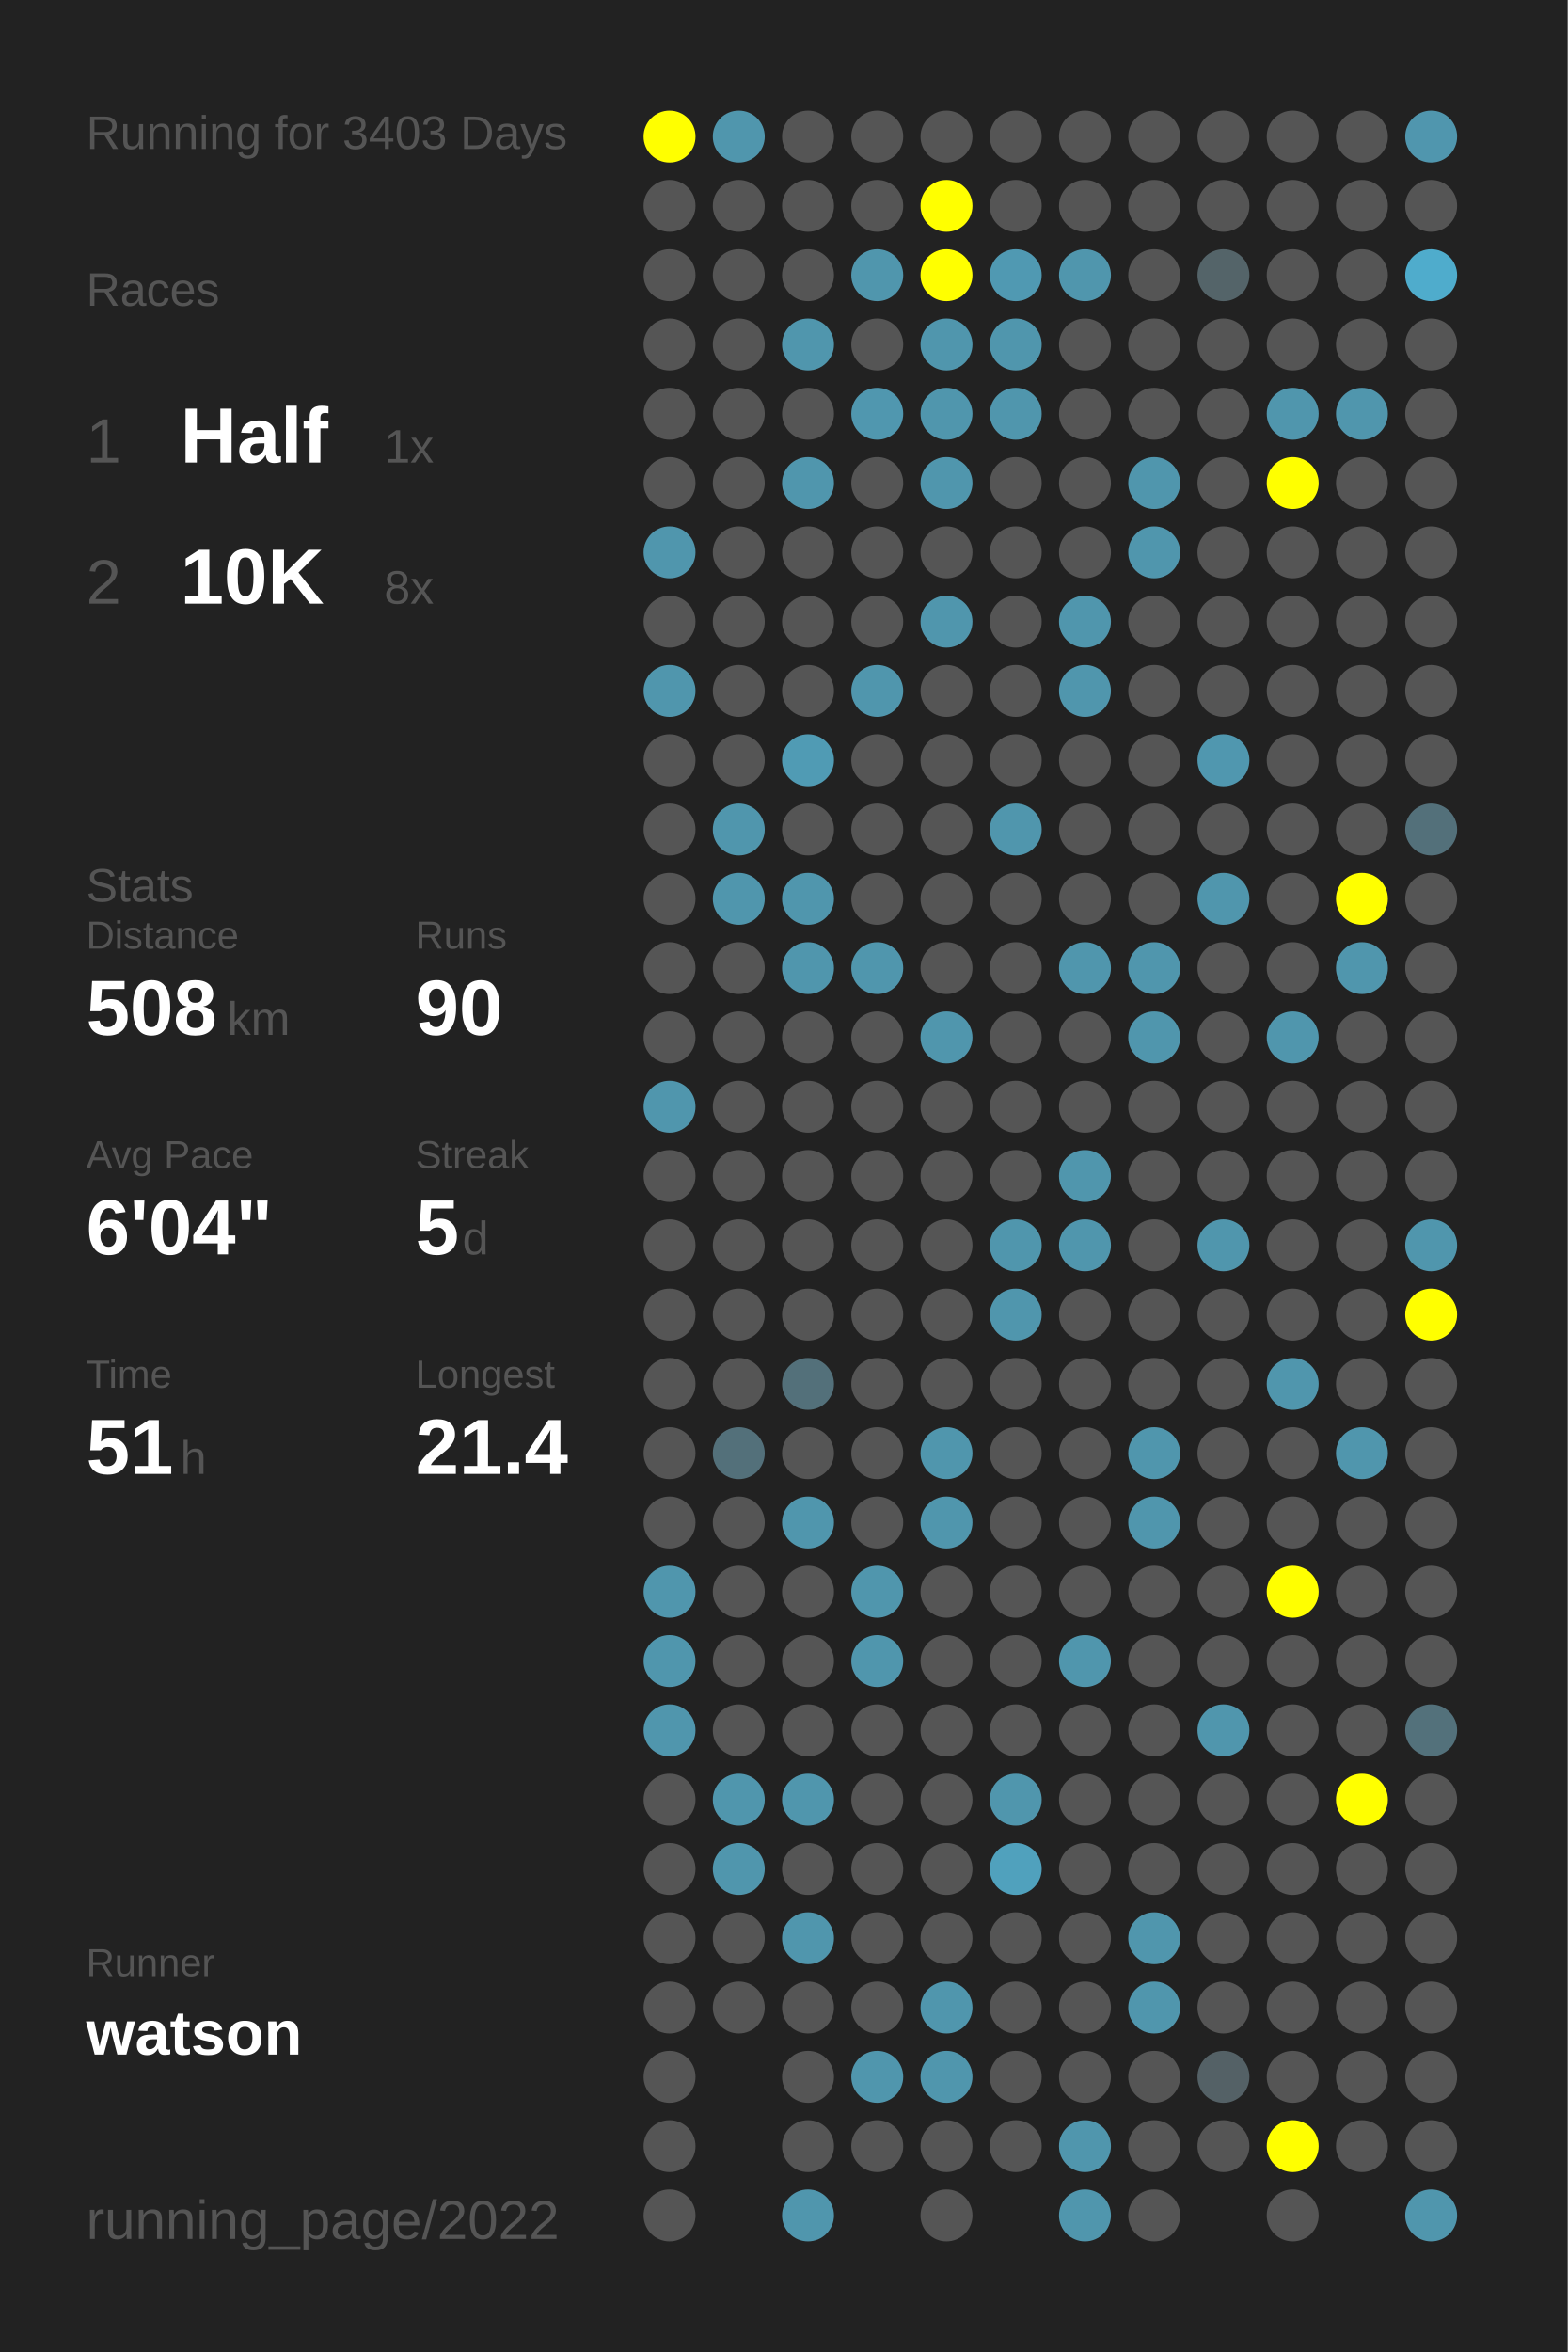
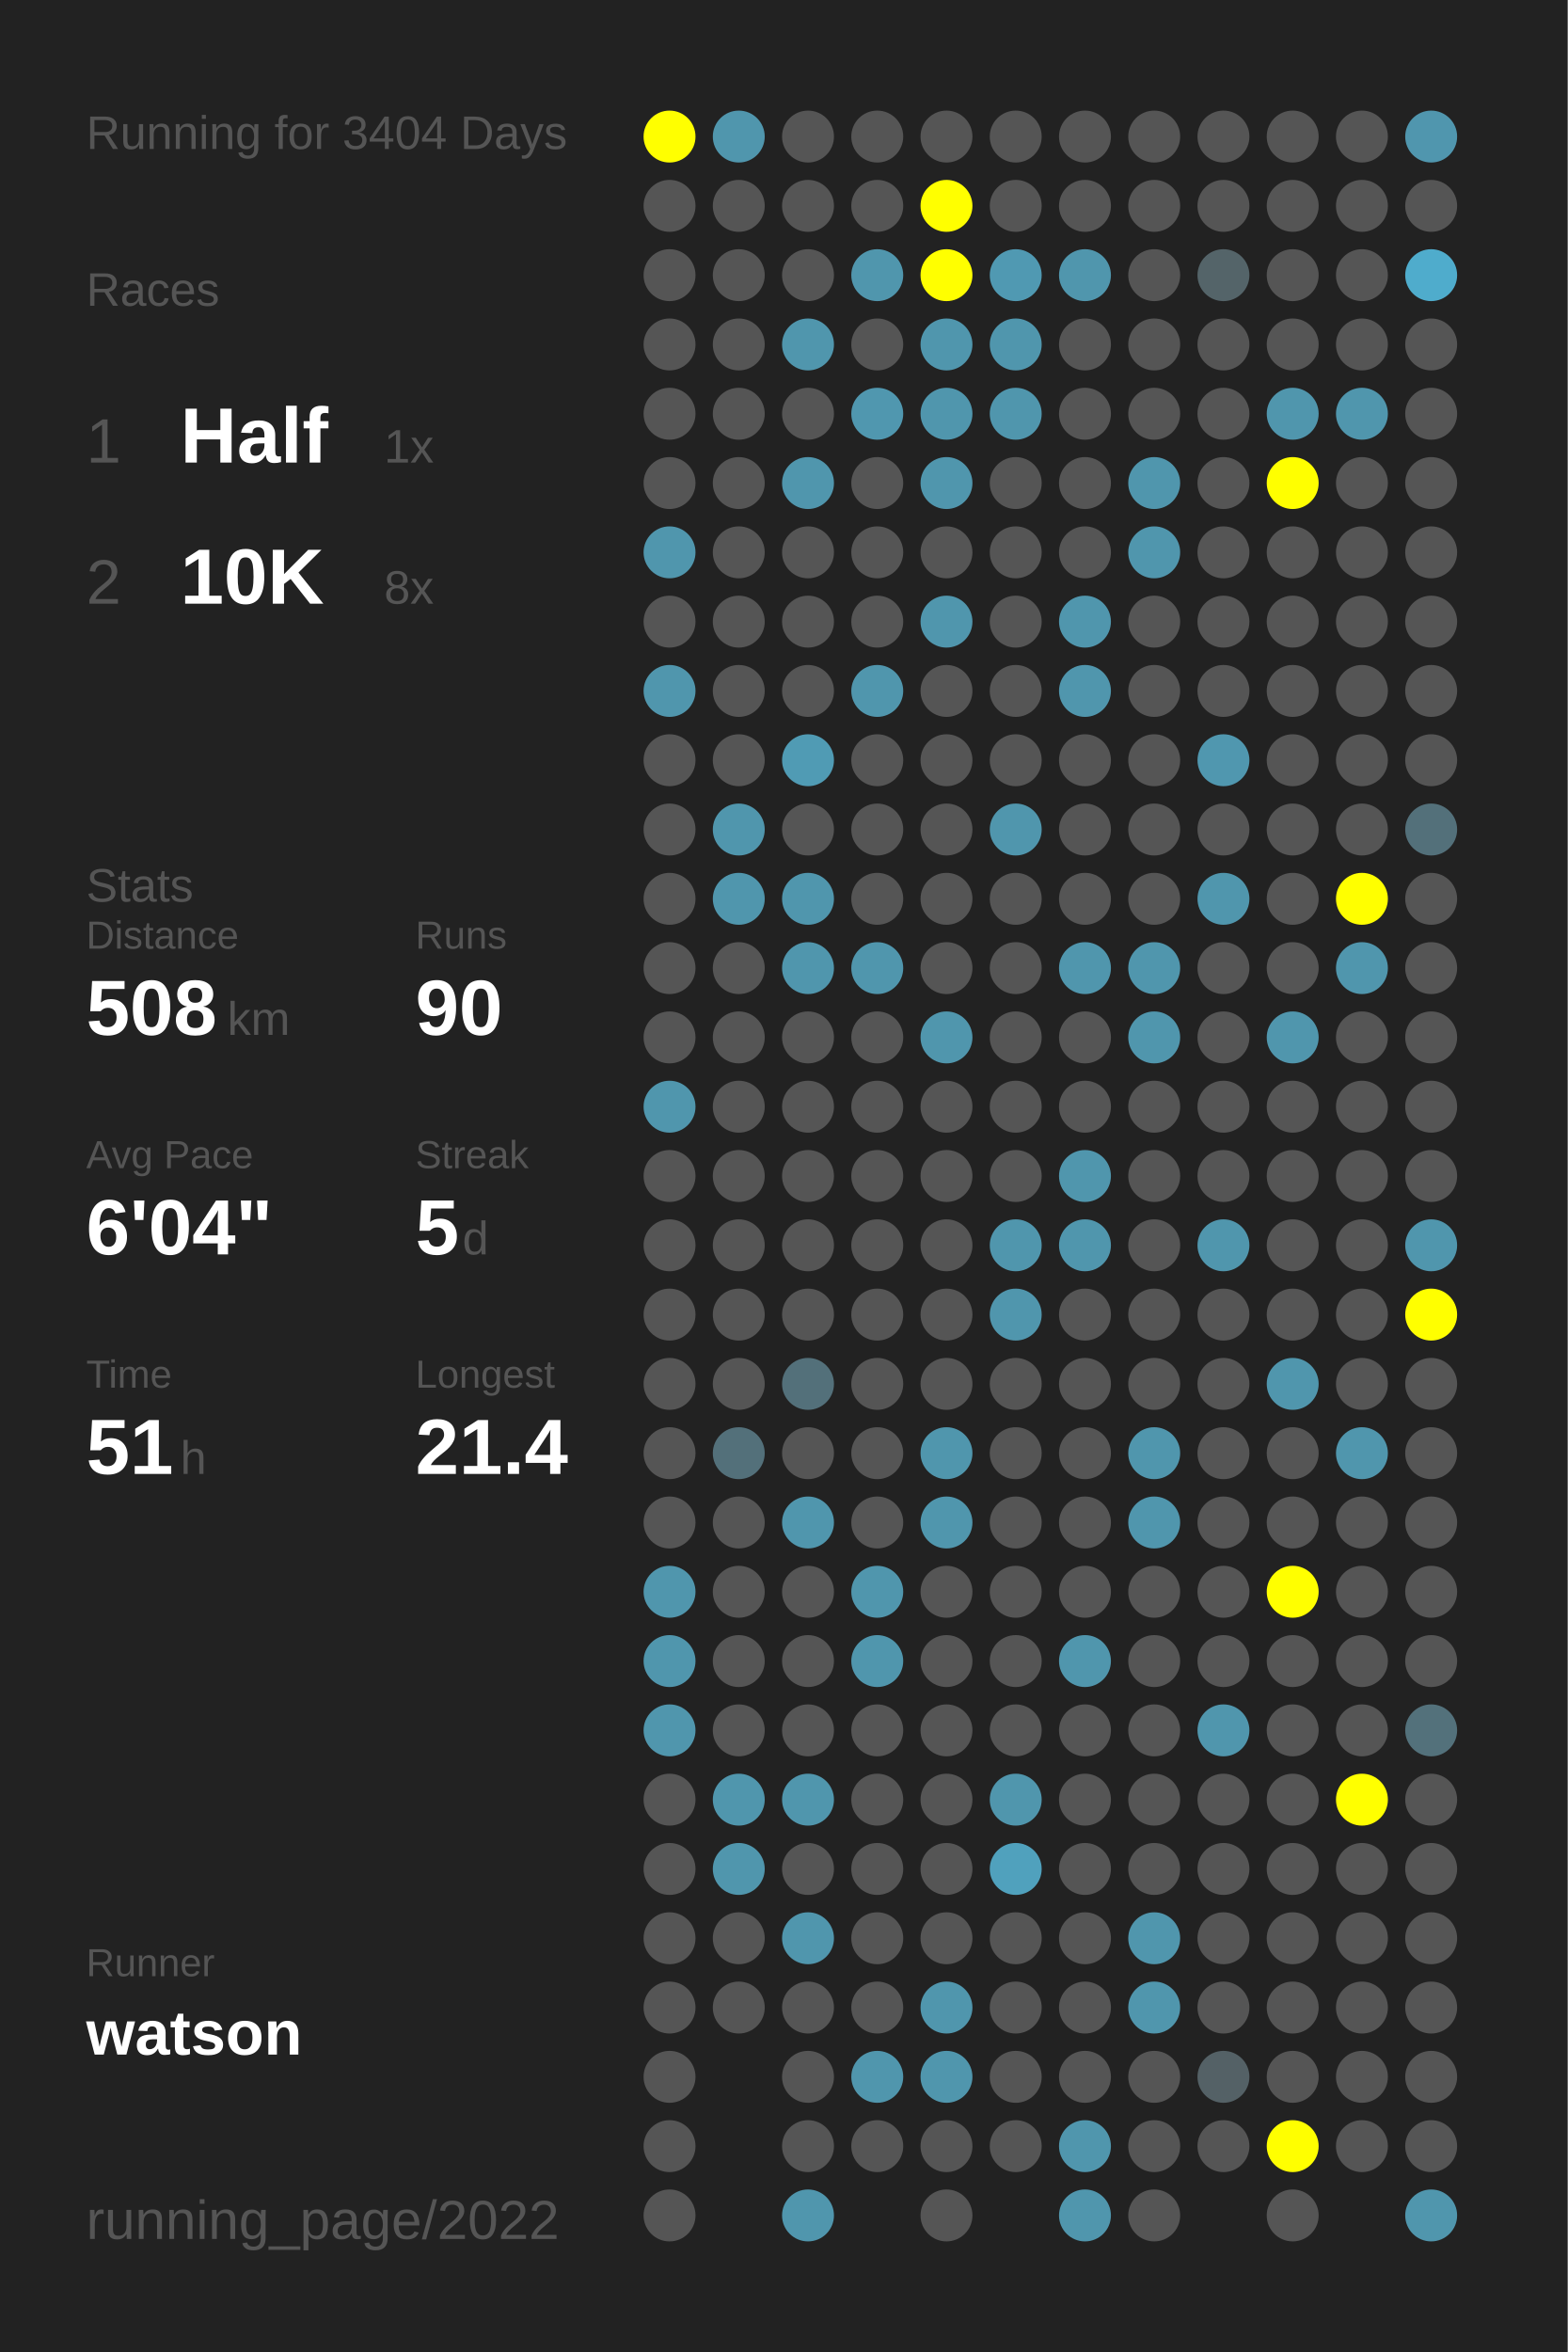
<svg xmlns="http://www.w3.org/2000/svg" baseProfile="full" height="300mm" version="1.1" viewBox="0,0,200,300" width="200mm">
  <defs />
  <rect fill="#222222" height="300" width="200" x="0" y="0" />
-   <text fill="#555555" style="font-size:6px; font-family:Arial;" x="11" y="19">Running for 3403 Days</text>
+   <text fill="#555555" style="font-size:6px; font-family:Arial;" x="11" y="19">Running for 3404 Days</text>
  <text fill="#555555" style="font-size:6px; font-family:Arial;" x="11" y="39">Races</text>
  <text fill="#555555" style="font-size:8px; font-family:Arial;" x="11" y="59">1</text>
  <text fill="#FFFFFF" style="font-size:10px; font-family:Arial; font-weight:bold;" x="23" y="59">Half</text>
  <text fill="#555555" style="font-size:6px; font-family:Arial;" x="49" y="59">1x</text>
  <text fill="#555555" style="font-size:8px; font-family:Arial;" x="11" y="77">2</text>
  <text fill="#FFFFFF" style="font-size:10px; font-family:Arial; font-weight:bold;" x="23" y="77">10K</text>
  <text fill="#555555" style="font-size:6px; font-family:Arial;" x="49" y="77">8x</text>
  <text fill="#555555" style="font-size:6px; font-family:Arial;" x="11" y="115">Stats</text>
  <text fill="#555555" style="font-size:5px; font-family:Arial;" x="11" y="121">Distance</text>
  <text fill="#FFFFFF" style="font-size:10px; font-family:Arial; font-weight:bold;" x="11" y="132">508</text>
  <text fill="#555555" style="font-size:6px; font-family:Arial;" x="29" y="132">km</text>
  <text fill="#555555" style="font-size:5px; font-family:Arial;" x="53" y="121">Runs</text>
  <text fill="#FFFFFF" style="font-size:10px; font-family:Arial; font-weight:bold;" x="53" y="132">90</text>
  <text fill="#555555" style="font-size:5px; font-family:Arial;" x="11" y="149">Avg Pace</text>
  <text fill="#FFFFFF" style="font-size:10px; font-family:Arial; font-weight:bold;" x="11" y="160">6'04"</text>
  <text fill="#555555" style="font-size:5px; font-family:Arial;" x="53" y="149">Streak</text>
  <text fill="#FFFFFF" style="font-size:10px; font-family:Arial; font-weight:bold;" x="53" y="160">5</text>
  <text fill="#555555" style="font-size:6px; font-family:Arial;" x="59" y="160">d</text>
  <text fill="#555555" style="font-size:5px; font-family:Arial;" x="11" y="177">Time</text>
  <text fill="#FFFFFF" style="font-size:10px; font-family:Arial; font-weight:bold;" x="11" y="188">51</text>
  <text fill="#555555" style="font-size:6px; font-family:Arial;" x="23" y="188">h</text>
  <text fill="#555555" style="font-size:5px; font-family:Arial;" x="53" y="177">Longest</text>
  <text fill="#FFFFFF" style="font-size:10px; font-family:Arial; font-weight:bold;" x="53" y="188">21.4</text>
  <text fill="#555555" style="font-size:5px; font-family:Arial;" x="11" y="252.065">Runner</text>
  <text fill="#FFFFFF" style="font-size:8px; font-family:Arial; font-weight:bold;" x="11" y="262.065">watson</text>
  <text fill="#555555" style="font-size:7px; font-family:Arial;" x="11" y="285.581">running_page/2022</text>
  <circle cx="85.417" cy="17.419" fill="#FFFF00" r="3.312" />
  <circle cx="85.417" cy="26.258" fill="#555555" r="3.312" />
  <circle cx="85.417" cy="35.097" fill="#555555" r="3.312" />
  <circle cx="85.417" cy="43.935" fill="#555555" r="3.312" />
  <circle cx="85.417" cy="52.774" fill="#555555" r="3.312" />
  <circle cx="85.417" cy="61.613" fill="#555555" r="3.312" />
  <circle cx="85.417" cy="70.452" fill="#5096ad" r="3.312" />
  <circle cx="85.417" cy="79.29" fill="#555555" r="3.312" />
  <circle cx="85.417" cy="88.129" fill="#5096ad" r="3.312" />
  <circle cx="85.417" cy="96.968" fill="#555555" r="3.312" />
  <circle cx="85.417" cy="105.806" fill="#555555" r="3.312" />
  <circle cx="85.417" cy="114.645" fill="#555555" r="3.312" />
  <circle cx="85.417" cy="123.484" fill="#555555" r="3.312" />
  <circle cx="85.417" cy="132.323" fill="#555555" r="3.312" />
  <circle cx="85.417" cy="141.161" fill="#5096ad" r="3.312" />
  <circle cx="85.417" cy="150" fill="#555555" r="3.312" />
  <circle cx="85.417" cy="158.839" fill="#555555" r="3.312" />
  <circle cx="85.417" cy="167.677" fill="#555555" r="3.312" />
  <circle cx="85.417" cy="176.516" fill="#555555" r="3.312" />
  <circle cx="85.417" cy="185.355" fill="#555555" r="3.312" />
  <circle cx="85.417" cy="194.194" fill="#555555" r="3.312" />
  <circle cx="85.417" cy="203.032" fill="#5096ad" r="3.312" />
  <circle cx="85.417" cy="211.871" fill="#5096ad" r="3.312" />
  <circle cx="85.417" cy="220.71" fill="#5096ad" r="3.312" />
  <circle cx="85.417" cy="229.548" fill="#555555" r="3.312" />
  <circle cx="85.417" cy="238.387" fill="#555555" r="3.312" />
  <circle cx="85.417" cy="247.226" fill="#555555" r="3.312" />
  <circle cx="85.417" cy="256.065" fill="#555555" r="3.312" />
  <circle cx="85.417" cy="264.903" fill="#555555" r="3.312" />
  <circle cx="85.417" cy="273.742" fill="#555555" r="3.312" />
  <circle cx="85.417" cy="282.581" fill="#555555" r="3.312" />
  <circle cx="94.25" cy="17.419" fill="#5096ad" r="3.312" />
  <circle cx="94.25" cy="26.258" fill="#555555" r="3.312" />
  <circle cx="94.25" cy="35.097" fill="#555555" r="3.312" />
  <circle cx="94.25" cy="43.935" fill="#555555" r="3.312" />
  <circle cx="94.25" cy="52.774" fill="#555555" r="3.312" />
  <circle cx="94.25" cy="61.613" fill="#555555" r="3.312" />
  <circle cx="94.25" cy="70.452" fill="#555555" r="3.312" />
  <circle cx="94.25" cy="79.29" fill="#555555" r="3.312" />
  <circle cx="94.25" cy="88.129" fill="#555555" r="3.312" />
  <circle cx="94.25" cy="96.968" fill="#555555" r="3.312" />
  <circle cx="94.25" cy="105.806" fill="#5096ad" r="3.312" />
  <circle cx="94.25" cy="114.645" fill="#5096ad" r="3.312" />
  <circle cx="94.25" cy="123.484" fill="#555555" r="3.312" />
  <circle cx="94.25" cy="132.323" fill="#555555" r="3.312" />
  <circle cx="94.25" cy="141.161" fill="#555555" r="3.312" />
  <circle cx="94.25" cy="150" fill="#555555" r="3.312" />
  <circle cx="94.25" cy="158.839" fill="#555555" r="3.312" />
  <circle cx="94.25" cy="167.677" fill="#555555" r="3.312" />
  <circle cx="94.25" cy="176.516" fill="#555555" r="3.312" />
  <circle cx="94.25" cy="185.355" fill="#53707a" r="3.312" />
  <circle cx="94.25" cy="194.194" fill="#555555" r="3.312" />
  <circle cx="94.25" cy="203.032" fill="#555555" r="3.312" />
  <circle cx="94.25" cy="211.871" fill="#555555" r="3.312" />
  <circle cx="94.25" cy="220.71" fill="#555555" r="3.312" />
  <circle cx="94.25" cy="229.548" fill="#5096ad" r="3.312" />
  <circle cx="94.25" cy="238.387" fill="#5096ad" r="3.312" />
  <circle cx="94.25" cy="247.226" fill="#555555" r="3.312" />
  <circle cx="94.25" cy="256.065" fill="#555555" r="3.312" />
  <circle cx="103.083" cy="17.419" fill="#555555" r="3.312" />
  <circle cx="103.083" cy="26.258" fill="#555555" r="3.312" />
  <circle cx="103.083" cy="35.097" fill="#555555" r="3.312" />
  <circle cx="103.083" cy="43.935" fill="#5096ad" r="3.312" />
  <circle cx="103.083" cy="52.774" fill="#555555" r="3.312" />
  <circle cx="103.083" cy="61.613" fill="#5096ad" r="3.312" />
  <circle cx="103.083" cy="70.452" fill="#555555" r="3.312" />
  <circle cx="103.083" cy="79.29" fill="#555555" r="3.312" />
  <circle cx="103.083" cy="88.129" fill="#555555" r="3.312" />
  <circle cx="103.083" cy="96.968" fill="#509bb4" r="3.312" />
  <circle cx="103.083" cy="105.806" fill="#555555" r="3.312" />
  <circle cx="103.083" cy="114.645" fill="#5096ad" r="3.312" />
  <circle cx="103.083" cy="123.484" fill="#5096ad" r="3.312" />
  <circle cx="103.083" cy="132.323" fill="#555555" r="3.312" />
  <circle cx="103.083" cy="141.161" fill="#555555" r="3.312" />
  <circle cx="103.083" cy="150" fill="#555555" r="3.312" />
  <circle cx="103.083" cy="158.839" fill="#555555" r="3.312" />
  <circle cx="103.083" cy="167.677" fill="#555555" r="3.312" />
  <circle cx="103.083" cy="176.516" fill="#53707a" r="3.312" />
  <circle cx="103.083" cy="185.355" fill="#555555" r="3.312" />
  <circle cx="103.083" cy="194.194" fill="#5096ad" r="3.312" />
  <circle cx="103.083" cy="203.032" fill="#555555" r="3.312" />
  <circle cx="103.083" cy="211.871" fill="#555555" r="3.312" />
  <circle cx="103.083" cy="220.71" fill="#555555" r="3.312" />
  <circle cx="103.083" cy="229.548" fill="#5096ad" r="3.312" />
  <circle cx="103.083" cy="238.387" fill="#555555" r="3.312" />
  <circle cx="103.083" cy="247.226" fill="#5096ad" r="3.312" />
  <circle cx="103.083" cy="256.065" fill="#555555" r="3.312" />
  <circle cx="103.083" cy="264.903" fill="#555555" r="3.312" />
  <circle cx="103.083" cy="273.742" fill="#555555" r="3.312" />
  <circle cx="103.083" cy="282.581" fill="#5096ad" r="3.312" />
  <circle cx="111.917" cy="17.419" fill="#555555" r="3.312" />
  <circle cx="111.917" cy="26.258" fill="#555555" r="3.312" />
  <circle cx="111.917" cy="35.097" fill="#5096ad" r="3.312" />
  <circle cx="111.917" cy="43.935" fill="#555555" r="3.312" />
  <circle cx="111.917" cy="52.774" fill="#5097af" r="3.312" />
  <circle cx="111.917" cy="61.613" fill="#555555" r="3.312" />
  <circle cx="111.917" cy="70.452" fill="#555555" r="3.312" />
  <circle cx="111.917" cy="79.29" fill="#555555" r="3.312" />
  <circle cx="111.917" cy="88.129" fill="#5096ad" r="3.312" />
  <circle cx="111.917" cy="96.968" fill="#555555" r="3.312" />
  <circle cx="111.917" cy="105.806" fill="#555555" r="3.312" />
  <circle cx="111.917" cy="114.645" fill="#555555" r="3.312" />
  <circle cx="111.917" cy="123.484" fill="#5096ad" r="3.312" />
  <circle cx="111.917" cy="132.323" fill="#555555" r="3.312" />
  <circle cx="111.917" cy="141.161" fill="#555555" r="3.312" />
  <circle cx="111.917" cy="150" fill="#555555" r="3.312" />
  <circle cx="111.917" cy="158.839" fill="#555555" r="3.312" />
  <circle cx="111.917" cy="167.677" fill="#555555" r="3.312" />
  <circle cx="111.917" cy="176.516" fill="#555555" r="3.312" />
  <circle cx="111.917" cy="185.355" fill="#555555" r="3.312" />
  <circle cx="111.917" cy="194.194" fill="#555555" r="3.312" />
  <circle cx="111.917" cy="203.032" fill="#5096ad" r="3.312" />
  <circle cx="111.917" cy="211.871" fill="#5096ad" r="3.312" />
  <circle cx="111.917" cy="220.71" fill="#555555" r="3.312" />
  <circle cx="111.917" cy="229.548" fill="#555555" r="3.312" />
  <circle cx="111.917" cy="238.387" fill="#555555" r="3.312" />
  <circle cx="111.917" cy="247.226" fill="#555555" r="3.312" />
  <circle cx="111.917" cy="256.065" fill="#555555" r="3.312" />
  <circle cx="111.917" cy="264.903" fill="#5096ad" r="3.312" />
  <circle cx="111.917" cy="273.742" fill="#555555" r="3.312" />
  <circle cx="120.75" cy="17.419" fill="#555555" r="3.312" />
  <circle cx="120.75" cy="26.258" fill="#FFFF00" r="3.312" />
  <circle cx="120.75" cy="35.097" fill="#FFFF00" r="3.312" />
  <circle cx="120.75" cy="43.935" fill="#5096ad" r="3.312" />
  <circle cx="120.75" cy="52.774" fill="#5096ad" r="3.312" />
  <circle cx="120.75" cy="61.613" fill="#5096ad" r="3.312" />
  <circle cx="120.75" cy="70.452" fill="#555555" r="3.312" />
  <circle cx="120.75" cy="79.29" fill="#5096ad" r="3.312" />
  <circle cx="120.75" cy="88.129" fill="#555555" r="3.312" />
  <circle cx="120.75" cy="96.968" fill="#555555" r="3.312" />
  <circle cx="120.75" cy="105.806" fill="#555555" r="3.312" />
  <circle cx="120.75" cy="114.645" fill="#555555" r="3.312" />
  <circle cx="120.75" cy="123.484" fill="#555555" r="3.312" />
  <circle cx="120.75" cy="132.323" fill="#5096ad" r="3.312" />
  <circle cx="120.75" cy="141.161" fill="#555555" r="3.312" />
  <circle cx="120.75" cy="150" fill="#555555" r="3.312" />
  <circle cx="120.75" cy="158.839" fill="#555555" r="3.312" />
  <circle cx="120.75" cy="167.677" fill="#555555" r="3.312" />
  <circle cx="120.75" cy="176.516" fill="#555555" r="3.312" />
  <circle cx="120.75" cy="185.355" fill="#5096ad" r="3.312" />
  <circle cx="120.75" cy="194.194" fill="#5096ad" r="3.312" />
  <circle cx="120.75" cy="203.032" fill="#555555" r="3.312" />
  <circle cx="120.75" cy="211.871" fill="#555555" r="3.312" />
  <circle cx="120.75" cy="220.71" fill="#555555" r="3.312" />
  <circle cx="120.75" cy="229.548" fill="#555555" r="3.312" />
  <circle cx="120.75" cy="238.387" fill="#555555" r="3.312" />
  <circle cx="120.75" cy="247.226" fill="#555555" r="3.312" />
  <circle cx="120.75" cy="256.065" fill="#5096ad" r="3.312" />
  <circle cx="120.75" cy="264.903" fill="#5096ad" r="3.312" />
  <circle cx="120.75" cy="273.742" fill="#555555" r="3.312" />
  <circle cx="120.75" cy="282.581" fill="#555555" r="3.312" />
  <circle cx="129.583" cy="17.419" fill="#555555" r="3.312" />
  <circle cx="129.583" cy="26.258" fill="#555555" r="3.312" />
  <circle cx="129.583" cy="35.097" fill="#5099b2" r="3.312" />
  <circle cx="129.583" cy="43.935" fill="#5096ad" r="3.312" />
  <circle cx="129.583" cy="52.774" fill="#5096ad" r="3.312" />
  <circle cx="129.583" cy="61.613" fill="#555555" r="3.312" />
  <circle cx="129.583" cy="70.452" fill="#555555" r="3.312" />
  <circle cx="129.583" cy="79.29" fill="#555555" r="3.312" />
  <circle cx="129.583" cy="88.129" fill="#555555" r="3.312" />
  <circle cx="129.583" cy="96.968" fill="#555555" r="3.312" />
  <circle cx="129.583" cy="105.806" fill="#5096ad" r="3.312" />
  <circle cx="129.583" cy="114.645" fill="#555555" r="3.312" />
  <circle cx="129.583" cy="123.484" fill="#555555" r="3.312" />
  <circle cx="129.583" cy="132.323" fill="#555555" r="3.312" />
  <circle cx="129.583" cy="141.161" fill="#555555" r="3.312" />
  <circle cx="129.583" cy="150" fill="#555555" r="3.312" />
  <circle cx="129.583" cy="158.839" fill="#5096ad" r="3.312" />
  <circle cx="129.583" cy="167.677" fill="#5096ad" r="3.312" />
  <circle cx="129.583" cy="176.516" fill="#555555" r="3.312" />
  <circle cx="129.583" cy="185.355" fill="#555555" r="3.312" />
  <circle cx="129.583" cy="194.194" fill="#555555" r="3.312" />
  <circle cx="129.583" cy="203.032" fill="#555555" r="3.312" />
  <circle cx="129.583" cy="211.871" fill="#555555" r="3.312" />
  <circle cx="129.583" cy="220.71" fill="#555555" r="3.312" />
  <circle cx="129.583" cy="229.548" fill="#5096ad" r="3.312" />
  <circle cx="129.583" cy="238.387" fill="#50a1bd" r="3.312" />
  <circle cx="129.583" cy="247.226" fill="#555555" r="3.312" />
  <circle cx="129.583" cy="256.065" fill="#555555" r="3.312" />
  <circle cx="129.583" cy="264.903" fill="#555555" r="3.312" />
  <circle cx="129.583" cy="273.742" fill="#555555" r="3.312" />
  <circle cx="138.417" cy="17.419" fill="#555555" r="3.312" />
  <circle cx="138.417" cy="26.258" fill="#555555" r="3.312" />
  <circle cx="138.417" cy="35.097" fill="#5096ad" r="3.312" />
  <circle cx="138.417" cy="43.935" fill="#555555" r="3.312" />
  <circle cx="138.417" cy="52.774" fill="#555555" r="3.312" />
  <circle cx="138.417" cy="61.613" fill="#555555" r="3.312" />
  <circle cx="138.417" cy="70.452" fill="#555555" r="3.312" />
  <circle cx="138.417" cy="79.29" fill="#5096ad" r="3.312" />
  <circle cx="138.417" cy="88.129" fill="#5096ad" r="3.312" />
  <circle cx="138.417" cy="96.968" fill="#555555" r="3.312" />
  <circle cx="138.417" cy="105.806" fill="#555555" r="3.312" />
  <circle cx="138.417" cy="114.645" fill="#555555" r="3.312" />
  <circle cx="138.417" cy="123.484" fill="#5096ad" r="3.312" />
  <circle cx="138.417" cy="132.323" fill="#555555" r="3.312" />
  <circle cx="138.417" cy="141.161" fill="#555555" r="3.312" />
  <circle cx="138.417" cy="150" fill="#5096ad" r="3.312" />
  <circle cx="138.417" cy="158.839" fill="#5096ad" r="3.312" />
  <circle cx="138.417" cy="167.677" fill="#555555" r="3.312" />
  <circle cx="138.417" cy="176.516" fill="#555555" r="3.312" />
  <circle cx="138.417" cy="185.355" fill="#555555" r="3.312" />
  <circle cx="138.417" cy="194.194" fill="#555555" r="3.312" />
  <circle cx="138.417" cy="203.032" fill="#555555" r="3.312" />
  <circle cx="138.417" cy="211.871" fill="#5096ad" r="3.312" />
  <circle cx="138.417" cy="220.71" fill="#555555" r="3.312" />
  <circle cx="138.417" cy="229.548" fill="#555555" r="3.312" />
  <circle cx="138.417" cy="238.387" fill="#555555" r="3.312" />
  <circle cx="138.417" cy="247.226" fill="#555555" r="3.312" />
  <circle cx="138.417" cy="256.065" fill="#555555" r="3.312" />
  <circle cx="138.417" cy="264.903" fill="#555555" r="3.312" />
  <circle cx="138.417" cy="273.742" fill="#5096ad" r="3.312" />
  <circle cx="138.417" cy="282.581" fill="#5096ad" r="3.312" />
  <circle cx="147.25" cy="17.419" fill="#555555" r="3.312" />
  <circle cx="147.25" cy="26.258" fill="#555555" r="3.312" />
  <circle cx="147.25" cy="35.097" fill="#555555" r="3.312" />
  <circle cx="147.25" cy="43.935" fill="#555555" r="3.312" />
  <circle cx="147.25" cy="52.774" fill="#555555" r="3.312" />
  <circle cx="147.25" cy="61.613" fill="#5096ad" r="3.312" />
  <circle cx="147.25" cy="70.452" fill="#5096ad" r="3.312" />
  <circle cx="147.25" cy="79.29" fill="#555555" r="3.312" />
  <circle cx="147.25" cy="88.129" fill="#555555" r="3.312" />
  <circle cx="147.25" cy="96.968" fill="#555555" r="3.312" />
  <circle cx="147.25" cy="105.806" fill="#555555" r="3.312" />
  <circle cx="147.25" cy="114.645" fill="#555555" r="3.312" />
  <circle cx="147.25" cy="123.484" fill="#5096ad" r="3.312" />
  <circle cx="147.25" cy="132.323" fill="#5096ad" r="3.312" />
  <circle cx="147.25" cy="141.161" fill="#555555" r="3.312" />
  <circle cx="147.25" cy="150" fill="#555555" r="3.312" />
  <circle cx="147.25" cy="158.839" fill="#555555" r="3.312" />
  <circle cx="147.25" cy="167.677" fill="#555555" r="3.312" />
  <circle cx="147.25" cy="176.516" fill="#555555" r="3.312" />
  <circle cx="147.25" cy="185.355" fill="#5096ad" r="3.312" />
  <circle cx="147.25" cy="194.194" fill="#5096ad" r="3.312" />
  <circle cx="147.25" cy="203.032" fill="#555555" r="3.312" />
  <circle cx="147.25" cy="211.871" fill="#555555" r="3.312" />
  <circle cx="147.25" cy="220.71" fill="#555555" r="3.312" />
  <circle cx="147.25" cy="229.548" fill="#555555" r="3.312" />
  <circle cx="147.25" cy="238.387" fill="#555555" r="3.312" />
  <circle cx="147.25" cy="247.226" fill="#5096ad" r="3.312" />
  <circle cx="147.25" cy="256.065" fill="#5096ad" r="3.312" />
  <circle cx="147.25" cy="264.903" fill="#555555" r="3.312" />
  <circle cx="147.25" cy="273.742" fill="#555555" r="3.312" />
  <circle cx="147.25" cy="282.581" fill="#555555" r="3.312" />
  <circle cx="156.083" cy="17.419" fill="#555555" r="3.312" />
  <circle cx="156.083" cy="26.258" fill="#555555" r="3.312" />
  <circle cx="156.083" cy="35.097" fill="#546469" r="3.312" />
  <circle cx="156.083" cy="43.935" fill="#555555" r="3.312" />
  <circle cx="156.083" cy="52.774" fill="#555555" r="3.312" />
  <circle cx="156.083" cy="61.613" fill="#555555" r="3.312" />
  <circle cx="156.083" cy="70.452" fill="#555555" r="3.312" />
  <circle cx="156.083" cy="79.29" fill="#555555" r="3.312" />
  <circle cx="156.083" cy="88.129" fill="#555555" r="3.312" />
  <circle cx="156.083" cy="96.968" fill="#5097af" r="3.312" />
  <circle cx="156.083" cy="105.806" fill="#555555" r="3.312" />
  <circle cx="156.083" cy="114.645" fill="#5096ad" r="3.312" />
  <circle cx="156.083" cy="123.484" fill="#555555" r="3.312" />
  <circle cx="156.083" cy="132.323" fill="#555555" r="3.312" />
  <circle cx="156.083" cy="141.161" fill="#555555" r="3.312" />
  <circle cx="156.083" cy="150" fill="#555555" r="3.312" />
  <circle cx="156.083" cy="158.839" fill="#5096ad" r="3.312" />
  <circle cx="156.083" cy="167.677" fill="#555555" r="3.312" />
  <circle cx="156.083" cy="176.516" fill="#555555" r="3.312" />
  <circle cx="156.083" cy="185.355" fill="#555555" r="3.312" />
  <circle cx="156.083" cy="194.194" fill="#555555" r="3.312" />
  <circle cx="156.083" cy="203.032" fill="#555555" r="3.312" />
  <circle cx="156.083" cy="211.871" fill="#555555" r="3.312" />
  <circle cx="156.083" cy="220.71" fill="#5096ad" r="3.312" />
  <circle cx="156.083" cy="229.548" fill="#555555" r="3.312" />
  <circle cx="156.083" cy="238.387" fill="#555555" r="3.312" />
  <circle cx="156.083" cy="247.226" fill="#555555" r="3.312" />
  <circle cx="156.083" cy="256.065" fill="#555555" r="3.312" />
  <circle cx="156.083" cy="264.903" fill="#546166" r="3.312" />
  <circle cx="156.083" cy="273.742" fill="#555555" r="3.312" />
  <circle cx="164.917" cy="17.419" fill="#555555" r="3.312" />
  <circle cx="164.917" cy="26.258" fill="#555555" r="3.312" />
  <circle cx="164.917" cy="35.097" fill="#555555" r="3.312" />
  <circle cx="164.917" cy="43.935" fill="#555555" r="3.312" />
  <circle cx="164.917" cy="52.774" fill="#5096ad" r="3.312" />
  <circle cx="164.917" cy="61.613" fill="#FFFF00" r="3.312" />
  <circle cx="164.917" cy="70.452" fill="#555555" r="3.312" />
  <circle cx="164.917" cy="79.29" fill="#555555" r="3.312" />
  <circle cx="164.917" cy="88.129" fill="#555555" r="3.312" />
  <circle cx="164.917" cy="96.968" fill="#555555" r="3.312" />
  <circle cx="164.917" cy="105.806" fill="#555555" r="3.312" />
  <circle cx="164.917" cy="114.645" fill="#555555" r="3.312" />
  <circle cx="164.917" cy="123.484" fill="#555555" r="3.312" />
  <circle cx="164.917" cy="132.323" fill="#5096ad" r="3.312" />
  <circle cx="164.917" cy="141.161" fill="#555555" r="3.312" />
  <circle cx="164.917" cy="150" fill="#555555" r="3.312" />
  <circle cx="164.917" cy="158.839" fill="#555555" r="3.312" />
  <circle cx="164.917" cy="167.677" fill="#555555" r="3.312" />
  <circle cx="164.917" cy="176.516" fill="#5096ad" r="3.312" />
  <circle cx="164.917" cy="185.355" fill="#555555" r="3.312" />
  <circle cx="164.917" cy="194.194" fill="#555555" r="3.312" />
  <circle cx="164.917" cy="203.032" fill="#FFFF00" r="3.312" />
  <circle cx="164.917" cy="211.871" fill="#555555" r="3.312" />
  <circle cx="164.917" cy="220.71" fill="#555555" r="3.312" />
  <circle cx="164.917" cy="229.548" fill="#555555" r="3.312" />
  <circle cx="164.917" cy="238.387" fill="#555555" r="3.312" />
  <circle cx="164.917" cy="247.226" fill="#555555" r="3.312" />
  <circle cx="164.917" cy="256.065" fill="#555555" r="3.312" />
  <circle cx="164.917" cy="264.903" fill="#555555" r="3.312" />
  <circle cx="164.917" cy="273.742" fill="#FFFF00" r="3.312" />
  <circle cx="164.917" cy="282.581" fill="#555555" r="3.312" />
  <circle cx="173.75" cy="17.419" fill="#555555" r="3.312" />
  <circle cx="173.75" cy="26.258" fill="#555555" r="3.312" />
  <circle cx="173.75" cy="35.097" fill="#555555" r="3.312" />
  <circle cx="173.75" cy="43.935" fill="#555555" r="3.312" />
  <circle cx="173.75" cy="52.774" fill="#5096ad" r="3.312" />
  <circle cx="173.75" cy="61.613" fill="#555555" r="3.312" />
  <circle cx="173.75" cy="70.452" fill="#555555" r="3.312" />
  <circle cx="173.75" cy="79.29" fill="#555555" r="3.312" />
  <circle cx="173.75" cy="88.129" fill="#555555" r="3.312" />
  <circle cx="173.75" cy="96.968" fill="#555555" r="3.312" />
  <circle cx="173.75" cy="105.806" fill="#555555" r="3.312" />
  <circle cx="173.75" cy="114.645" fill="#FFFF00" r="3.312" />
  <circle cx="173.75" cy="123.484" fill="#5096ad" r="3.312" />
  <circle cx="173.75" cy="132.323" fill="#555555" r="3.312" />
  <circle cx="173.75" cy="141.161" fill="#555555" r="3.312" />
  <circle cx="173.75" cy="150" fill="#555555" r="3.312" />
  <circle cx="173.75" cy="158.839" fill="#555555" r="3.312" />
  <circle cx="173.75" cy="167.677" fill="#555555" r="3.312" />
  <circle cx="173.75" cy="176.516" fill="#555555" r="3.312" />
  <circle cx="173.75" cy="185.355" fill="#5096ad" r="3.312" />
  <circle cx="173.75" cy="194.194" fill="#555555" r="3.312" />
  <circle cx="173.75" cy="203.032" fill="#555555" r="3.312" />
  <circle cx="173.75" cy="211.871" fill="#555555" r="3.312" />
  <circle cx="173.75" cy="220.71" fill="#555555" r="3.312" />
  <circle cx="173.75" cy="229.548" fill="#FFFF00" r="3.312" />
  <circle cx="173.75" cy="238.387" fill="#555555" r="3.312" />
  <circle cx="173.75" cy="247.226" fill="#555555" r="3.312" />
  <circle cx="173.75" cy="256.065" fill="#555555" r="3.312" />
  <circle cx="173.75" cy="264.903" fill="#555555" r="3.312" />
  <circle cx="173.75" cy="273.742" fill="#555555" r="3.312" />
  <circle cx="182.583" cy="17.419" fill="#5096ae" r="3.312" />
  <circle cx="182.583" cy="26.258" fill="#555555" r="3.312" />
  <circle cx="182.583" cy="35.097" fill="#4faccc" r="3.312" />
  <circle cx="182.583" cy="43.935" fill="#555555" r="3.312" />
  <circle cx="182.583" cy="52.774" fill="#555555" r="3.312" />
  <circle cx="182.583" cy="61.613" fill="#555555" r="3.312" />
  <circle cx="182.583" cy="70.452" fill="#555555" r="3.312" />
  <circle cx="182.583" cy="79.29" fill="#555555" r="3.312" />
  <circle cx="182.583" cy="88.129" fill="#555555" r="3.312" />
  <circle cx="182.583" cy="96.968" fill="#555555" r="3.312" />
  <circle cx="182.583" cy="105.806" fill="#53707a" r="3.312" />
  <circle cx="182.583" cy="114.645" fill="#555555" r="3.312" />
  <circle cx="182.583" cy="123.484" fill="#555555" r="3.312" />
  <circle cx="182.583" cy="132.323" fill="#555555" r="3.312" />
  <circle cx="182.583" cy="141.161" fill="#555555" r="3.312" />
  <circle cx="182.583" cy="150" fill="#555555" r="3.312" />
  <circle cx="182.583" cy="158.839" fill="#5096ad" r="3.312" />
  <circle cx="182.583" cy="167.677" fill="#FFFF00" r="3.312" />
  <circle cx="182.583" cy="176.516" fill="#555555" r="3.312" />
  <circle cx="182.583" cy="185.355" fill="#555555" r="3.312" />
  <circle cx="182.583" cy="194.194" fill="#555555" r="3.312" />
  <circle cx="182.583" cy="203.032" fill="#555555" r="3.312" />
  <circle cx="182.583" cy="211.871" fill="#555555" r="3.312" />
  <circle cx="182.583" cy="220.71" fill="#53717b" r="3.312" />
  <circle cx="182.583" cy="229.548" fill="#555555" r="3.312" />
  <circle cx="182.583" cy="238.387" fill="#555555" r="3.312" />
  <circle cx="182.583" cy="247.226" fill="#555555" r="3.312" />
  <circle cx="182.583" cy="256.065" fill="#555555" r="3.312" />
  <circle cx="182.583" cy="264.903" fill="#555555" r="3.312" />
  <circle cx="182.583" cy="273.742" fill="#555555" r="3.312" />
  <circle cx="182.583" cy="282.581" fill="#5096ad" r="3.312" />
</svg>
